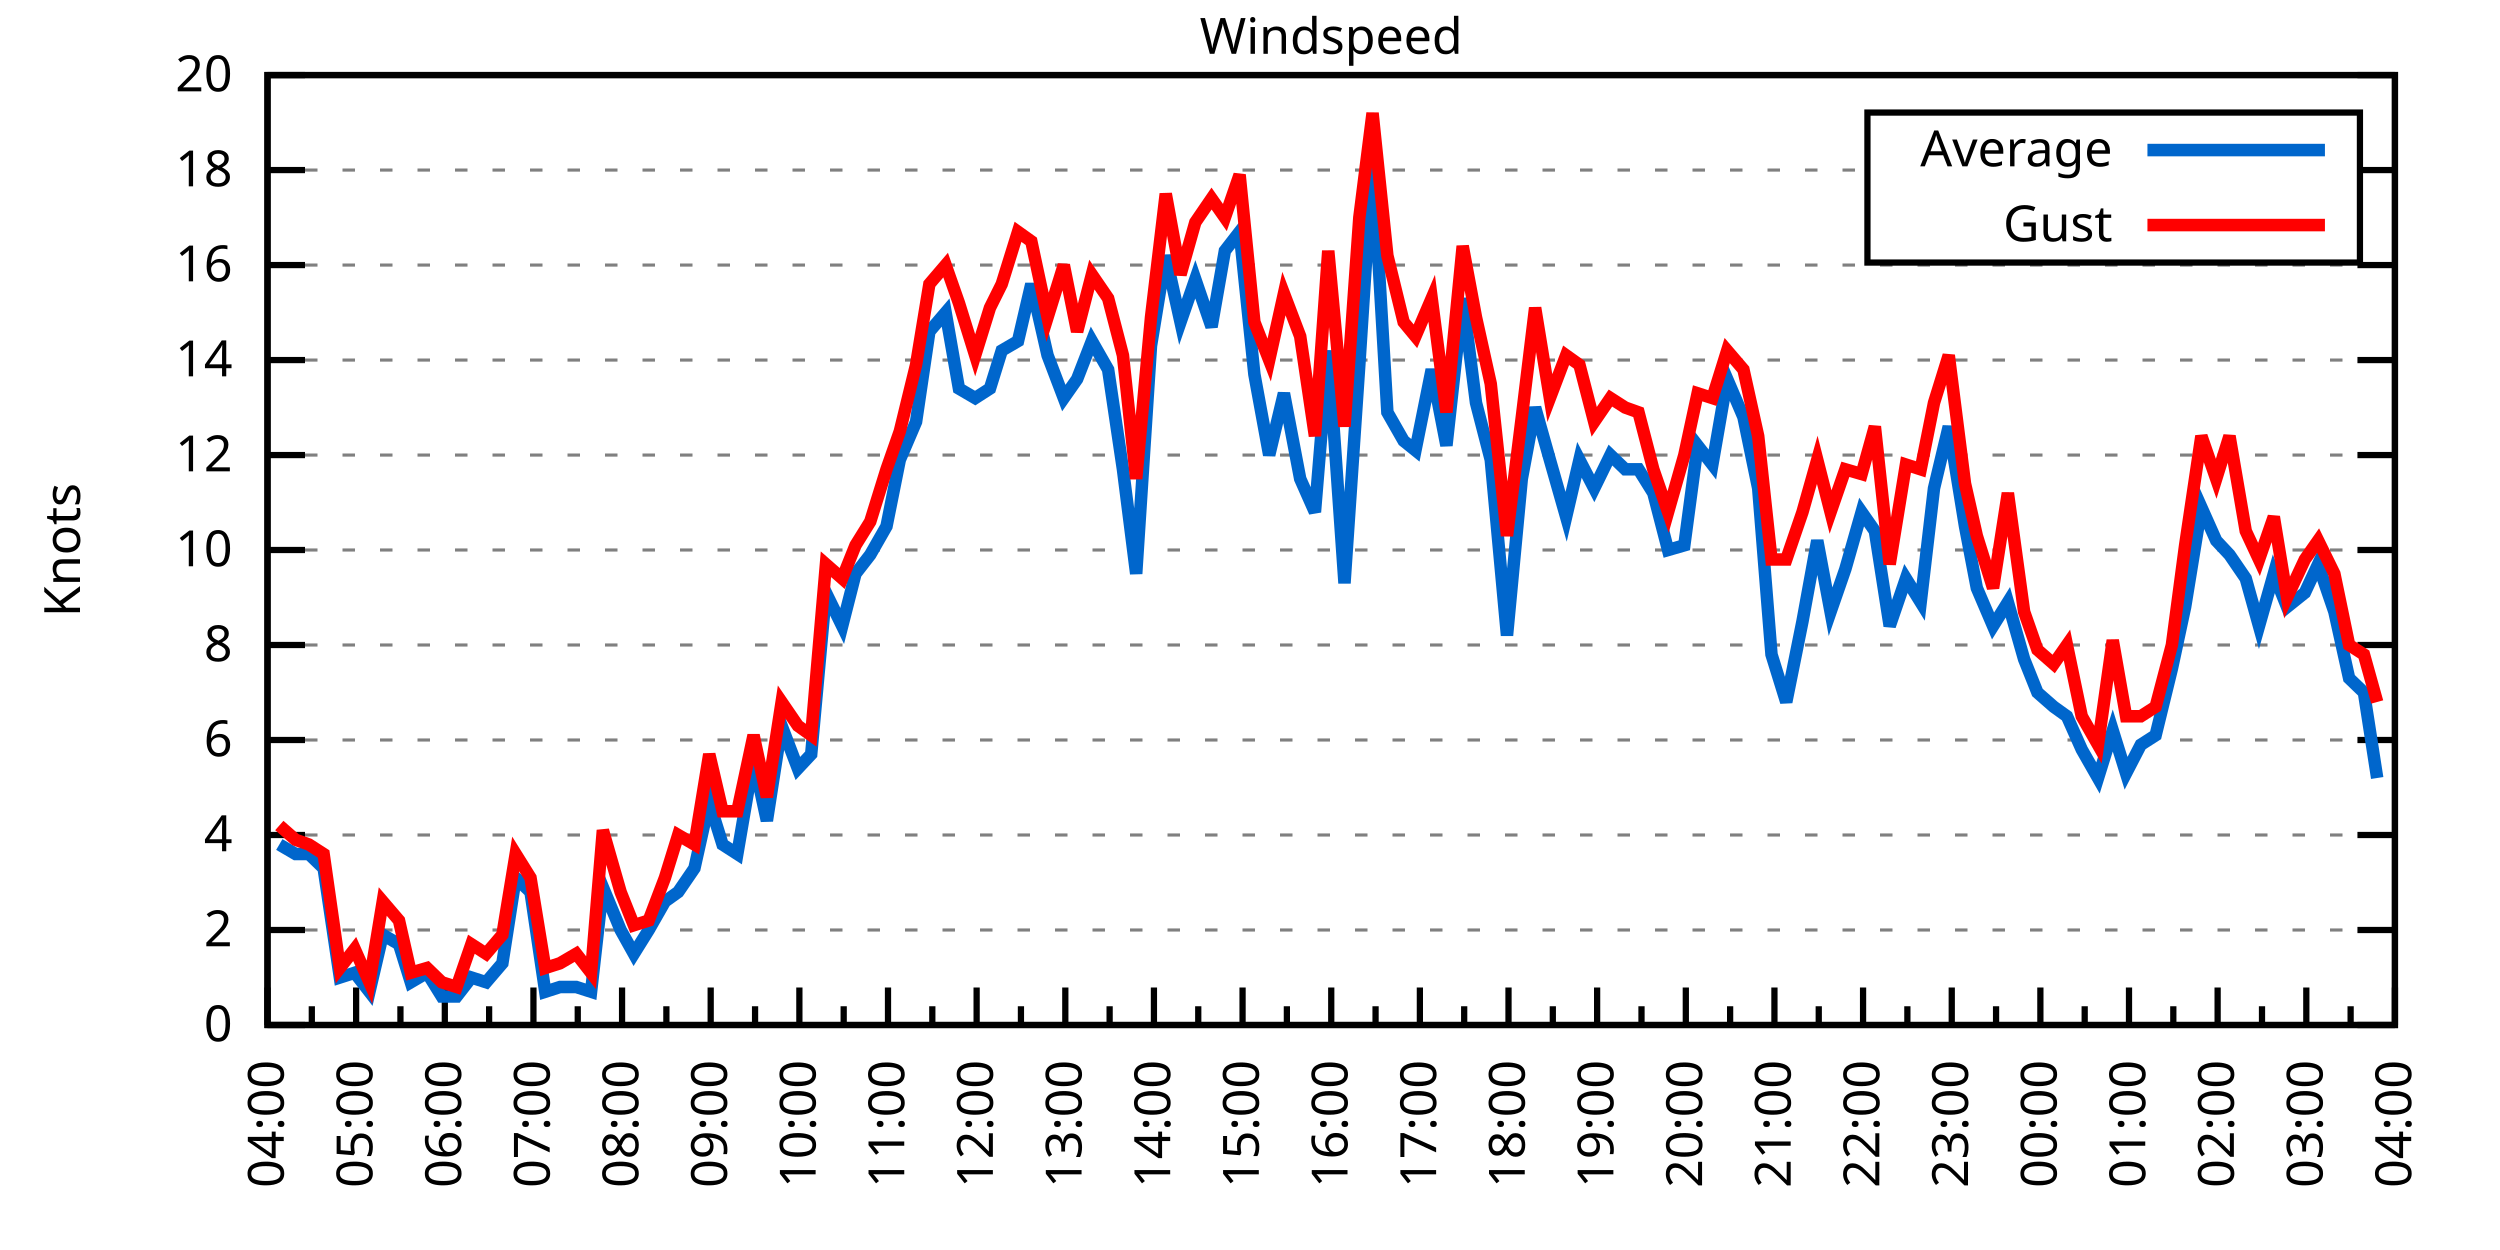
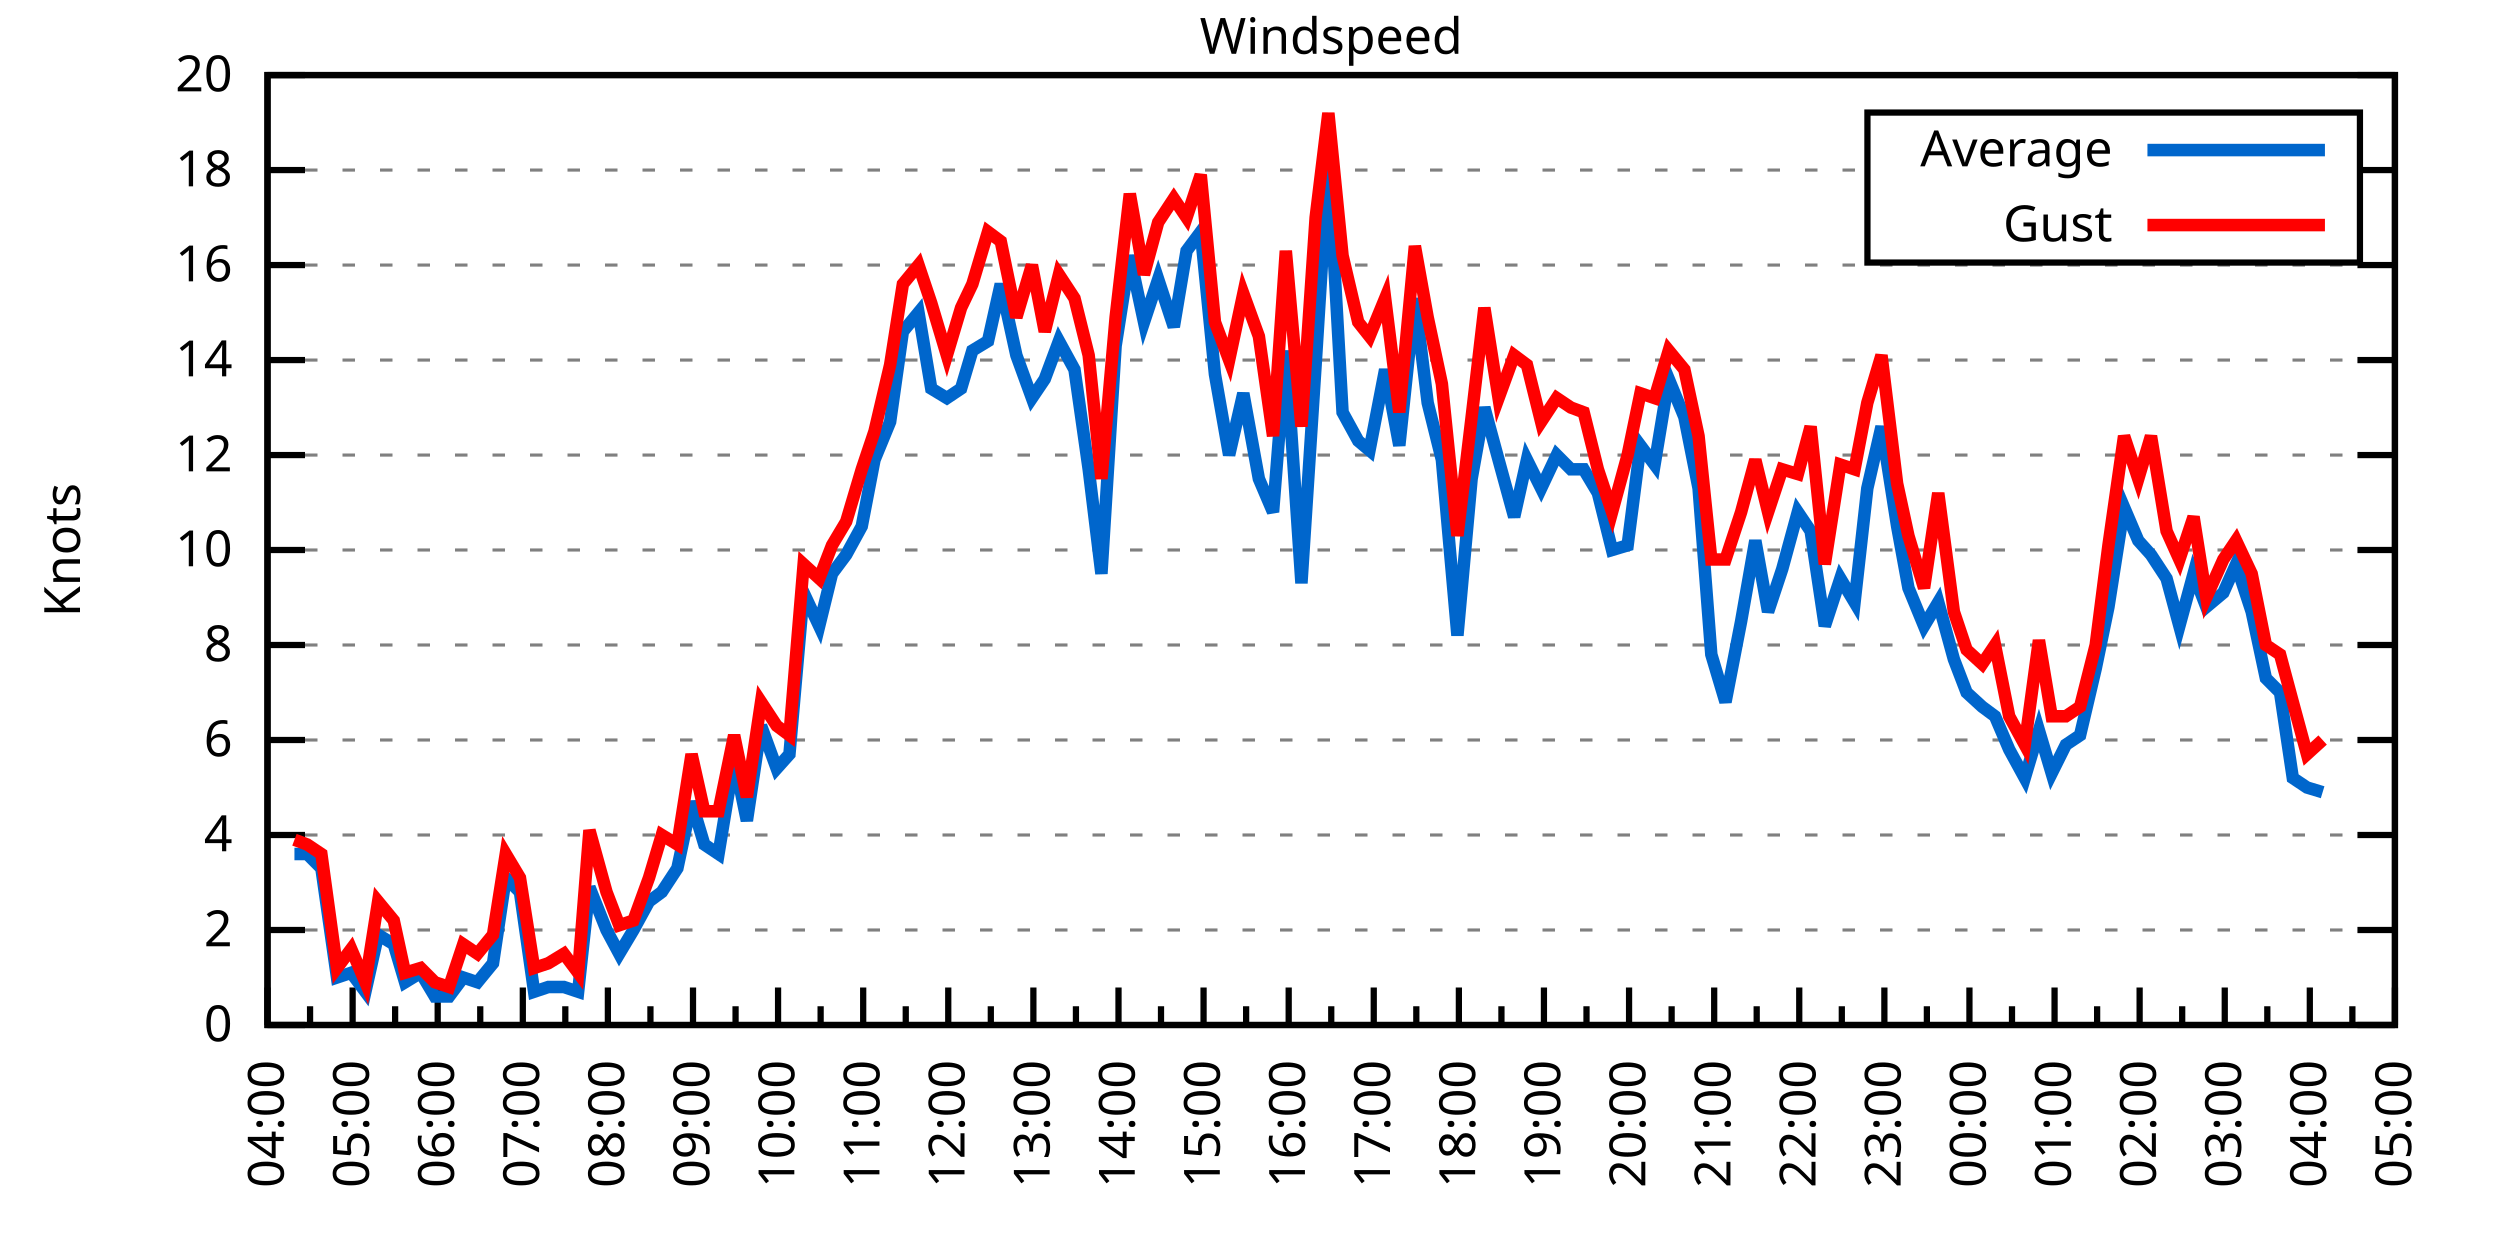
<svg xmlns="http://www.w3.org/2000/svg" xmlns:xlink="http://www.w3.org/1999/xlink" width="400" height="200" viewBox="0 0 400 200">
  <g id="gnuplot_canvas">
    <rect x="0" y="0" width="400" height="200" fill="none" />
    <defs>
      <circle id="gpDot" r="0.5" stroke-width="0.5" stroke="currentColor" />
      <path id="gpPt0" stroke-width="0.333" stroke="currentColor" d="M-1,0 h2 M0,-1 v2" />
      <path id="gpPt1" stroke-width="0.333" stroke="currentColor" d="M-1,-1 L1,1 M1,-1 L-1,1" />
      <path id="gpPt2" stroke-width="0.333" stroke="currentColor" d="M-1,0 L1,0 M0,-1 L0,1 M-1,-1 L1,1 M-1,1 L1,-1" />
      <rect id="gpPt3" stroke-width="0.333" stroke="currentColor" x="-1" y="-1" width="2" height="2" />
      <rect id="gpPt4" stroke-width="0.333" stroke="currentColor" fill="currentColor" x="-1" y="-1" width="2" height="2" />
      <circle id="gpPt5" stroke-width="0.333" stroke="currentColor" cx="0" cy="0" r="1" />
      <use xlink:href="#gpPt5" id="gpPt6" fill="currentColor" stroke="none" />
      <path id="gpPt7" stroke-width="0.333" stroke="currentColor" d="M0,-1.33 L-1.33,0.67 L1.33,0.67 z" />
      <use xlink:href="#gpPt7" id="gpPt8" fill="currentColor" stroke="none" />
      <use xlink:href="#gpPt7" id="gpPt9" stroke="currentColor" transform="rotate(180)" />
      <use xlink:href="#gpPt9" id="gpPt10" fill="currentColor" stroke="none" />
      <use xlink:href="#gpPt3" id="gpPt11" stroke="currentColor" transform="rotate(45)" />
      <use xlink:href="#gpPt11" id="gpPt12" fill="currentColor" stroke="none" />
      <path id="gpPt13" stroke-width="0.333" stroke="currentColor" d="M0,1.330 L1.265,0.411 L0.782,-1.067 L-0.782,-1.076 L-1.265,0.411 z" />
      <use xlink:href="#gpPt13" id="gpPt14" fill="currentColor" stroke="none" />
      <filter id="textbox" filterUnits="objectBoundingBox" x="0" y="0" height="1" width="1">
        <feFlood flood-color="white" flood-opacity="1" result="bgnd" />
        <feComposite in="SourceGraphic" in2="bgnd" operator="atop" />
      </filter>
      <filter id="greybox" filterUnits="objectBoundingBox" x="0" y="0" height="1" width="1">
        <feFlood flood-color="lightgrey" flood-opacity="1" result="grey" />
        <feComposite in="SourceGraphic" in2="grey" operator="atop" />
      </filter>
    </defs>
    <g fill="none" color="white" stroke="currentColor" stroke-width="1.00" stroke-linecap="butt" stroke-linejoin="miter">
</g>
    <g fill="none" color="black" stroke="currentColor" stroke-width="1.00" stroke-linecap="butt" stroke-linejoin="miter">
      <g stroke="none" shape-rendering="crispEdges">
        <polygon fill="rgb(255, 255, 255)" points="42.80,164.00 383.18,164.00 383.18,12.02 42.80,12.02 " />
      </g>
    </g>
    <g fill="none" color="black" stroke="currentColor" stroke-width="1.00" stroke-linecap="butt" stroke-linejoin="miter">
</g>
    <g fill="none" color="black" stroke="black" stroke-width="0.50" stroke-linecap="butt" stroke-linejoin="miter">
</g>
    <g fill="none" color="gray" stroke="currentColor" stroke-width="0.50" stroke-linecap="butt" stroke-linejoin="miter">
      <path stroke="gray" stroke-dasharray="2,4" class="gridline" d="M42.80,164.00 L383.19,164.00  " />
    </g>
    <g fill="none" color="gray" stroke="gray" stroke-width="1.00" stroke-linecap="butt" stroke-linejoin="miter">
</g>
    <g fill="none" color="black" stroke="currentColor" stroke-width="1.00" stroke-linecap="butt" stroke-linejoin="miter">
      <path stroke="black" d="M42.80,164.00 L48.80,164.00 M383.19,164.00 L377.19,164.00  " />
      <g transform="translate(37.20,166.60)" stroke="none" fill="black" font-family="Sans" font-size="8.00" text-anchor="end">
        <text>
          <tspan font-family="Sans"> 0</tspan>
        </text>
      </g>
    </g>
    <g fill="none" color="black" stroke="currentColor" stroke-width="1.00" stroke-linecap="butt" stroke-linejoin="miter">
</g>
    <g fill="none" color="black" stroke="black" stroke-width="0.50" stroke-linecap="butt" stroke-linejoin="miter">
</g>
    <g fill="none" color="gray" stroke="currentColor" stroke-width="0.50" stroke-linecap="butt" stroke-linejoin="miter">
      <path stroke="gray" stroke-dasharray="2,4" class="gridline" d="M42.80,148.80 L383.19,148.80  " />
    </g>
    <g fill="none" color="gray" stroke="gray" stroke-width="1.00" stroke-linecap="butt" stroke-linejoin="miter">
</g>
    <g fill="none" color="black" stroke="currentColor" stroke-width="1.00" stroke-linecap="butt" stroke-linejoin="miter">
      <path stroke="black" d="M42.80,148.80 L48.80,148.80 M383.19,148.80 L377.19,148.80  " />
      <g transform="translate(37.20,151.40)" stroke="none" fill="black" font-family="Sans" font-size="8.00" text-anchor="end">
        <text>
          <tspan font-family="Sans"> 2</tspan>
        </text>
      </g>
    </g>
    <g fill="none" color="black" stroke="currentColor" stroke-width="1.00" stroke-linecap="butt" stroke-linejoin="miter">
</g>
    <g fill="none" color="black" stroke="black" stroke-width="0.50" stroke-linecap="butt" stroke-linejoin="miter">
</g>
    <g fill="none" color="gray" stroke="currentColor" stroke-width="0.50" stroke-linecap="butt" stroke-linejoin="miter">
      <path stroke="gray" stroke-dasharray="2,4" class="gridline" d="M42.80,133.60 L383.19,133.60  " />
    </g>
    <g fill="none" color="gray" stroke="gray" stroke-width="1.00" stroke-linecap="butt" stroke-linejoin="miter">
</g>
    <g fill="none" color="black" stroke="currentColor" stroke-width="1.00" stroke-linecap="butt" stroke-linejoin="miter">
      <path stroke="black" d="M42.80,133.60 L48.80,133.60 M383.19,133.60 L377.19,133.60  " />
      <g transform="translate(37.20,136.20)" stroke="none" fill="black" font-family="Sans" font-size="8.00" text-anchor="end">
        <text>
          <tspan font-family="Sans"> 4</tspan>
        </text>
      </g>
    </g>
    <g fill="none" color="black" stroke="currentColor" stroke-width="1.00" stroke-linecap="butt" stroke-linejoin="miter">
</g>
    <g fill="none" color="black" stroke="black" stroke-width="0.50" stroke-linecap="butt" stroke-linejoin="miter">
</g>
    <g fill="none" color="gray" stroke="currentColor" stroke-width="0.50" stroke-linecap="butt" stroke-linejoin="miter">
      <path stroke="gray" stroke-dasharray="2,4" class="gridline" d="M42.80,118.40 L383.19,118.40  " />
    </g>
    <g fill="none" color="gray" stroke="gray" stroke-width="1.00" stroke-linecap="butt" stroke-linejoin="miter">
</g>
    <g fill="none" color="black" stroke="currentColor" stroke-width="1.00" stroke-linecap="butt" stroke-linejoin="miter">
      <path stroke="black" d="M42.80,118.40 L48.80,118.40 M383.19,118.40 L377.19,118.40  " />
      <g transform="translate(37.20,121.00)" stroke="none" fill="black" font-family="Sans" font-size="8.00" text-anchor="end">
        <text>
          <tspan font-family="Sans"> 6</tspan>
        </text>
      </g>
    </g>
    <g fill="none" color="black" stroke="currentColor" stroke-width="1.00" stroke-linecap="butt" stroke-linejoin="miter">
</g>
    <g fill="none" color="black" stroke="black" stroke-width="0.50" stroke-linecap="butt" stroke-linejoin="miter">
</g>
    <g fill="none" color="gray" stroke="currentColor" stroke-width="0.50" stroke-linecap="butt" stroke-linejoin="miter">
      <path stroke="gray" stroke-dasharray="2,4" class="gridline" d="M42.80,103.20 L383.19,103.20  " />
    </g>
    <g fill="none" color="gray" stroke="gray" stroke-width="1.00" stroke-linecap="butt" stroke-linejoin="miter">
</g>
    <g fill="none" color="black" stroke="currentColor" stroke-width="1.00" stroke-linecap="butt" stroke-linejoin="miter">
      <path stroke="black" d="M42.80,103.20 L48.80,103.20 M383.19,103.20 L377.19,103.20  " />
      <g transform="translate(37.20,105.80)" stroke="none" fill="black" font-family="Sans" font-size="8.00" text-anchor="end">
        <text>
          <tspan font-family="Sans"> 8</tspan>
        </text>
      </g>
    </g>
    <g fill="none" color="black" stroke="currentColor" stroke-width="1.00" stroke-linecap="butt" stroke-linejoin="miter">
</g>
    <g fill="none" color="black" stroke="black" stroke-width="0.50" stroke-linecap="butt" stroke-linejoin="miter">
</g>
    <g fill="none" color="gray" stroke="currentColor" stroke-width="0.50" stroke-linecap="butt" stroke-linejoin="miter">
      <path stroke="gray" stroke-dasharray="2,4" class="gridline" d="M42.80,88.00 L383.19,88.00  " />
    </g>
    <g fill="none" color="gray" stroke="gray" stroke-width="1.00" stroke-linecap="butt" stroke-linejoin="miter">
</g>
    <g fill="none" color="black" stroke="currentColor" stroke-width="1.00" stroke-linecap="butt" stroke-linejoin="miter">
      <path stroke="black" d="M42.80,88.00 L48.80,88.00 M383.19,88.00 L377.19,88.00  " />
      <g transform="translate(37.20,90.60)" stroke="none" fill="black" font-family="Sans" font-size="8.00" text-anchor="end">
        <text>
          <tspan font-family="Sans"> 10</tspan>
        </text>
      </g>
    </g>
    <g fill="none" color="black" stroke="currentColor" stroke-width="1.00" stroke-linecap="butt" stroke-linejoin="miter">
</g>
    <g fill="none" color="black" stroke="black" stroke-width="0.50" stroke-linecap="butt" stroke-linejoin="miter">
</g>
    <g fill="none" color="gray" stroke="currentColor" stroke-width="0.50" stroke-linecap="butt" stroke-linejoin="miter">
      <path stroke="gray" stroke-dasharray="2,4" class="gridline" d="M42.80,72.81 L383.19,72.81  " />
    </g>
    <g fill="none" color="gray" stroke="gray" stroke-width="1.00" stroke-linecap="butt" stroke-linejoin="miter">
</g>
    <g fill="none" color="black" stroke="currentColor" stroke-width="1.00" stroke-linecap="butt" stroke-linejoin="miter">
      <path stroke="black" d="M42.80,72.81 L48.80,72.81 M383.19,72.81 L377.19,72.81  " />
      <g transform="translate(37.20,75.41)" stroke="none" fill="black" font-family="Sans" font-size="8.00" text-anchor="end">
        <text>
          <tspan font-family="Sans"> 12</tspan>
        </text>
      </g>
    </g>
    <g fill="none" color="black" stroke="currentColor" stroke-width="1.00" stroke-linecap="butt" stroke-linejoin="miter">
</g>
    <g fill="none" color="black" stroke="black" stroke-width="0.50" stroke-linecap="butt" stroke-linejoin="miter">
</g>
    <g fill="none" color="gray" stroke="currentColor" stroke-width="0.50" stroke-linecap="butt" stroke-linejoin="miter">
      <path stroke="gray" stroke-dasharray="2,4" class="gridline" d="M42.80,57.61 L383.19,57.61  " />
    </g>
    <g fill="none" color="gray" stroke="gray" stroke-width="1.00" stroke-linecap="butt" stroke-linejoin="miter">
</g>
    <g fill="none" color="black" stroke="currentColor" stroke-width="1.00" stroke-linecap="butt" stroke-linejoin="miter">
      <path stroke="black" d="M42.80,57.61 L48.80,57.61 M383.19,57.61 L377.19,57.61  " />
      <g transform="translate(37.20,60.21)" stroke="none" fill="black" font-family="Sans" font-size="8.00" text-anchor="end">
        <text>
          <tspan font-family="Sans"> 14</tspan>
        </text>
      </g>
    </g>
    <g fill="none" color="black" stroke="currentColor" stroke-width="1.00" stroke-linecap="butt" stroke-linejoin="miter">
</g>
    <g fill="none" color="black" stroke="black" stroke-width="0.50" stroke-linecap="butt" stroke-linejoin="miter">
</g>
    <g fill="none" color="gray" stroke="currentColor" stroke-width="0.50" stroke-linecap="butt" stroke-linejoin="miter">
      <path stroke="gray" stroke-dasharray="2,4" class="gridline" d="M42.80,42.41 L383.19,42.41  " />
    </g>
    <g fill="none" color="gray" stroke="gray" stroke-width="1.00" stroke-linecap="butt" stroke-linejoin="miter">
</g>
    <g fill="none" color="black" stroke="currentColor" stroke-width="1.00" stroke-linecap="butt" stroke-linejoin="miter">
      <path stroke="black" d="M42.80,42.41 L48.80,42.41 M383.19,42.41 L377.19,42.41  " />
      <g transform="translate(37.20,45.01)" stroke="none" fill="black" font-family="Sans" font-size="8.00" text-anchor="end">
        <text>
          <tspan font-family="Sans"> 16</tspan>
        </text>
      </g>
    </g>
    <g fill="none" color="black" stroke="currentColor" stroke-width="1.00" stroke-linecap="butt" stroke-linejoin="miter">
</g>
    <g fill="none" color="black" stroke="black" stroke-width="0.50" stroke-linecap="butt" stroke-linejoin="miter">
</g>
    <g fill="none" color="gray" stroke="currentColor" stroke-width="0.50" stroke-linecap="butt" stroke-linejoin="miter">
      <path stroke="gray" stroke-dasharray="2,4" class="gridline" d="M42.80,27.21 L298.79,27.21 M377.59,27.21 L383.19,27.21  " />
    </g>
    <g fill="none" color="gray" stroke="gray" stroke-width="1.00" stroke-linecap="butt" stroke-linejoin="miter">
</g>
    <g fill="none" color="black" stroke="currentColor" stroke-width="1.00" stroke-linecap="butt" stroke-linejoin="miter">
      <path stroke="black" d="M42.80,27.21 L48.80,27.21 M383.19,27.21 L377.19,27.21  " />
      <g transform="translate(37.20,29.81)" stroke="none" fill="black" font-family="Sans" font-size="8.00" text-anchor="end">
        <text>
          <tspan font-family="Sans"> 18</tspan>
        </text>
      </g>
    </g>
    <g fill="none" color="black" stroke="currentColor" stroke-width="1.00" stroke-linecap="butt" stroke-linejoin="miter">
</g>
    <g fill="none" color="black" stroke="black" stroke-width="0.50" stroke-linecap="butt" stroke-linejoin="miter">
</g>
    <g fill="none" color="gray" stroke="currentColor" stroke-width="0.50" stroke-linecap="butt" stroke-linejoin="miter">
      <path stroke="gray" stroke-dasharray="2,4" class="gridline" d="M42.80,12.01 L383.19,12.01  " />
    </g>
    <g fill="none" color="gray" stroke="gray" stroke-width="1.00" stroke-linecap="butt" stroke-linejoin="miter">
</g>
    <g fill="none" color="black" stroke="currentColor" stroke-width="1.00" stroke-linecap="butt" stroke-linejoin="miter">
      <path stroke="black" d="M42.80,12.01 L48.80,12.01 M383.19,12.01 L377.19,12.01  " />
      <g transform="translate(37.20,14.61)" stroke="none" fill="black" font-family="Sans" font-size="8.00" text-anchor="end">
        <text>
          <tspan font-family="Sans"> 20</tspan>
        </text>
      </g>
    </g>
    <g fill="none" color="black" stroke="currentColor" stroke-width="1.00" stroke-linecap="butt" stroke-linejoin="miter">
      <path stroke="black" d="M42.80,164.00 L42.80,158.00  " />
      <g transform="translate(45.40,169.60) rotate(270)" stroke="none" fill="black" font-family="Sans" font-size="8.00" text-anchor="end">
        <text>
          <tspan font-family="Sans">04:00</tspan>
        </text>
      </g>
    </g>
    <g fill="none" color="black" stroke="currentColor" stroke-width="1.00" stroke-linecap="butt" stroke-linejoin="miter">
-       <path stroke="black" d="M49.89,164.00 L49.89,161.00 M56.98,164.00 L56.98,158.00  " />
-       <g transform="translate(59.58,169.60) rotate(270)" stroke="none" fill="black" font-family="Sans" font-size="8.00" text-anchor="end">
+       <path stroke="black" d="M49.61,164.00 L49.61,161.00 M56.42,164.00 L56.42,158.00  " />
+       <g transform="translate(59.02,169.60) rotate(270)" stroke="none" fill="black" font-family="Sans" font-size="8.00" text-anchor="end">
        <text>
          <tspan font-family="Sans">05:00</tspan>
        </text>
      </g>
    </g>
    <g fill="none" color="black" stroke="currentColor" stroke-width="1.00" stroke-linecap="butt" stroke-linejoin="miter">
-       <path stroke="black" d="M64.07,164.00 L64.07,161.00 M71.17,164.00 L71.17,158.00  " />
-       <g transform="translate(73.77,169.60) rotate(270)" stroke="none" fill="black" font-family="Sans" font-size="8.00" text-anchor="end">
+       <path stroke="black" d="M63.22,164.00 L63.22,161.00 M70.03,164.00 L70.03,158.00  " />
+       <g transform="translate(72.63,169.60) rotate(270)" stroke="none" fill="black" font-family="Sans" font-size="8.00" text-anchor="end">
        <text>
          <tspan font-family="Sans">06:00</tspan>
        </text>
      </g>
    </g>
    <g fill="none" color="black" stroke="currentColor" stroke-width="1.00" stroke-linecap="butt" stroke-linejoin="miter">
-       <path stroke="black" d="M78.26,164.00 L78.26,161.00 M85.35,164.00 L85.35,158.00  " />
-       <g transform="translate(87.95,169.60) rotate(270)" stroke="none" fill="black" font-family="Sans" font-size="8.00" text-anchor="end">
+       <path stroke="black" d="M76.84,164.00 L76.84,161.00 M83.65,164.00 L83.65,158.00  " />
+       <g transform="translate(86.25,169.60) rotate(270)" stroke="none" fill="black" font-family="Sans" font-size="8.00" text-anchor="end">
        <text>
          <tspan font-family="Sans">07:00</tspan>
        </text>
      </g>
    </g>
    <g fill="none" color="black" stroke="currentColor" stroke-width="1.00" stroke-linecap="butt" stroke-linejoin="miter">
-       <path stroke="black" d="M92.44,164.00 L92.44,161.00 M99.53,164.00 L99.53,158.00  " />
-       <g transform="translate(102.13,169.60) rotate(270)" stroke="none" fill="black" font-family="Sans" font-size="8.00" text-anchor="end">
+       <path stroke="black" d="M90.45,164.00 L90.45,161.00 M97.26,164.00 L97.26,158.00  " />
+       <g transform="translate(99.86,169.60) rotate(270)" stroke="none" fill="black" font-family="Sans" font-size="8.00" text-anchor="end">
        <text>
          <tspan font-family="Sans">08:00</tspan>
        </text>
      </g>
    </g>
    <g fill="none" color="black" stroke="currentColor" stroke-width="1.00" stroke-linecap="butt" stroke-linejoin="miter">
-       <path stroke="black" d="M106.62,164.00 L106.62,161.00 M113.71,164.00 L113.71,158.00  " />
-       <g transform="translate(116.31,169.60) rotate(270)" stroke="none" fill="black" font-family="Sans" font-size="8.00" text-anchor="end">
+       <path stroke="black" d="M104.07,164.00 L104.07,161.00 M110.88,164.00 L110.88,158.00  " />
+       <g transform="translate(113.48,169.60) rotate(270)" stroke="none" fill="black" font-family="Sans" font-size="8.00" text-anchor="end">
        <text>
          <tspan font-family="Sans">09:00</tspan>
        </text>
      </g>
    </g>
    <g fill="none" color="black" stroke="currentColor" stroke-width="1.00" stroke-linecap="butt" stroke-linejoin="miter">
-       <path stroke="black" d="M120.81,164.00 L120.81,161.00 M127.90,164.00 L127.90,158.00  " />
-       <g transform="translate(130.50,169.60) rotate(270)" stroke="none" fill="black" font-family="Sans" font-size="8.00" text-anchor="end">
+       <path stroke="black" d="M117.69,164.00 L117.69,161.00 M124.49,164.00 L124.49,158.00  " />
+       <g transform="translate(127.09,169.60) rotate(270)" stroke="none" fill="black" font-family="Sans" font-size="8.00" text-anchor="end">
        <text>
          <tspan font-family="Sans">10:00</tspan>
        </text>
      </g>
    </g>
    <g fill="none" color="black" stroke="currentColor" stroke-width="1.00" stroke-linecap="butt" stroke-linejoin="miter">
-       <path stroke="black" d="M134.99,164.00 L134.99,161.00 M142.08,164.00 L142.08,158.00  " />
-       <g transform="translate(144.68,169.60) rotate(270)" stroke="none" fill="black" font-family="Sans" font-size="8.00" text-anchor="end">
+       <path stroke="black" d="M131.30,164.00 L131.30,161.00 M138.11,164.00 L138.11,158.00  " />
+       <g transform="translate(140.71,169.60) rotate(270)" stroke="none" fill="black" font-family="Sans" font-size="8.00" text-anchor="end">
        <text>
          <tspan font-family="Sans">11:00</tspan>
        </text>
      </g>
    </g>
    <g fill="none" color="black" stroke="currentColor" stroke-width="1.00" stroke-linecap="butt" stroke-linejoin="miter">
-       <path stroke="black" d="M149.17,164.00 L149.17,161.00 M156.26,164.00 L156.26,158.00  " />
-       <g transform="translate(158.86,169.60) rotate(270)" stroke="none" fill="black" font-family="Sans" font-size="8.00" text-anchor="end">
+       <path stroke="black" d="M144.92,164.00 L144.92,161.00 M151.72,164.00 L151.72,158.00  " />
+       <g transform="translate(154.32,169.60) rotate(270)" stroke="none" fill="black" font-family="Sans" font-size="8.00" text-anchor="end">
        <text>
          <tspan font-family="Sans">12:00</tspan>
        </text>
      </g>
    </g>
    <g fill="none" color="black" stroke="currentColor" stroke-width="1.00" stroke-linecap="butt" stroke-linejoin="miter">
-       <path stroke="black" d="M163.35,164.00 L163.35,161.00 M170.45,164.00 L170.45,158.00  " />
-       <g transform="translate(173.05,169.60) rotate(270)" stroke="none" fill="black" font-family="Sans" font-size="8.00" text-anchor="end">
+       <path stroke="black" d="M158.53,164.00 L158.53,161.00 M165.34,164.00 L165.34,158.00  " />
+       <g transform="translate(167.94,169.60) rotate(270)" stroke="none" fill="black" font-family="Sans" font-size="8.00" text-anchor="end">
        <text>
          <tspan font-family="Sans">13:00</tspan>
        </text>
      </g>
    </g>
    <g fill="none" color="black" stroke="currentColor" stroke-width="1.00" stroke-linecap="butt" stroke-linejoin="miter">
-       <path stroke="black" d="M177.54,164.00 L177.54,161.00 M184.63,164.00 L184.63,158.00  " />
-       <g transform="translate(187.23,169.60) rotate(270)" stroke="none" fill="black" font-family="Sans" font-size="8.00" text-anchor="end">
+       <path stroke="black" d="M172.15,164.00 L172.15,161.00 M178.96,164.00 L178.96,158.00  " />
+       <g transform="translate(181.56,169.60) rotate(270)" stroke="none" fill="black" font-family="Sans" font-size="8.00" text-anchor="end">
        <text>
          <tspan font-family="Sans">14:00</tspan>
        </text>
      </g>
    </g>
    <g fill="none" color="black" stroke="currentColor" stroke-width="1.00" stroke-linecap="butt" stroke-linejoin="miter">
-       <path stroke="black" d="M191.72,164.00 L191.72,161.00 M198.81,164.00 L198.81,158.00  " />
-       <g transform="translate(201.41,169.60) rotate(270)" stroke="none" fill="black" font-family="Sans" font-size="8.00" text-anchor="end">
+       <path stroke="black" d="M185.76,164.00 L185.76,161.00 M192.57,164.00 L192.57,158.00  " />
+       <g transform="translate(195.17,169.60) rotate(270)" stroke="none" fill="black" font-family="Sans" font-size="8.00" text-anchor="end">
        <text>
          <tspan font-family="Sans">15:00</tspan>
        </text>
      </g>
    </g>
    <g fill="none" color="black" stroke="currentColor" stroke-width="1.00" stroke-linecap="butt" stroke-linejoin="miter">
-       <path stroke="black" d="M205.90,164.00 L205.90,161.00 M213.00,164.00 L213.00,158.00  " />
-       <g transform="translate(215.60,169.60) rotate(270)" stroke="none" fill="black" font-family="Sans" font-size="8.00" text-anchor="end">
+       <path stroke="black" d="M199.38,164.00 L199.38,161.00 M206.19,164.00 L206.19,158.00  " />
+       <g transform="translate(208.79,169.60) rotate(270)" stroke="none" fill="black" font-family="Sans" font-size="8.00" text-anchor="end">
        <text>
          <tspan font-family="Sans">16:00</tspan>
        </text>
      </g>
    </g>
    <g fill="none" color="black" stroke="currentColor" stroke-width="1.00" stroke-linecap="butt" stroke-linejoin="miter">
-       <path stroke="black" d="M220.09,164.00 L220.09,161.00 M227.18,164.00 L227.18,158.00  " />
-       <g transform="translate(229.78,169.60) rotate(270)" stroke="none" fill="black" font-family="Sans" font-size="8.00" text-anchor="end">
+       <path stroke="black" d="M213.00,164.00 L213.00,161.00 M219.80,164.00 L219.80,158.00  " />
+       <g transform="translate(222.40,169.60) rotate(270)" stroke="none" fill="black" font-family="Sans" font-size="8.00" text-anchor="end">
        <text>
          <tspan font-family="Sans">17:00</tspan>
        </text>
      </g>
    </g>
    <g fill="none" color="black" stroke="currentColor" stroke-width="1.00" stroke-linecap="butt" stroke-linejoin="miter">
-       <path stroke="black" d="M234.27,164.00 L234.27,161.00 M241.36,164.00 L241.36,158.00  " />
-       <g transform="translate(243.96,169.60) rotate(270)" stroke="none" fill="black" font-family="Sans" font-size="8.00" text-anchor="end">
+       <path stroke="black" d="M226.61,164.00 L226.61,161.00 M233.42,164.00 L233.42,158.00  " />
+       <g transform="translate(236.02,169.60) rotate(270)" stroke="none" fill="black" font-family="Sans" font-size="8.00" text-anchor="end">
        <text>
          <tspan font-family="Sans">18:00</tspan>
        </text>
      </g>
    </g>
    <g fill="none" color="black" stroke="currentColor" stroke-width="1.00" stroke-linecap="butt" stroke-linejoin="miter">
-       <path stroke="black" d="M248.45,164.00 L248.45,161.00 M255.54,164.00 L255.54,158.00  " />
-       <g transform="translate(258.14,169.60) rotate(270)" stroke="none" fill="black" font-family="Sans" font-size="8.00" text-anchor="end">
+       <path stroke="black" d="M240.23,164.00 L240.23,161.00 M247.03,164.00 L247.03,158.00  " />
+       <g transform="translate(249.63,169.60) rotate(270)" stroke="none" fill="black" font-family="Sans" font-size="8.00" text-anchor="end">
        <text>
          <tspan font-family="Sans">19:00</tspan>
        </text>
      </g>
    </g>
    <g fill="none" color="black" stroke="currentColor" stroke-width="1.00" stroke-linecap="butt" stroke-linejoin="miter">
-       <path stroke="black" d="M262.64,164.00 L262.64,161.00 M269.73,164.00 L269.73,158.00  " />
-       <g transform="translate(272.33,169.60) rotate(270)" stroke="none" fill="black" font-family="Sans" font-size="8.00" text-anchor="end">
+       <path stroke="black" d="M253.84,164.00 L253.84,161.00 M260.65,164.00 L260.65,158.00  " />
+       <g transform="translate(263.25,169.60) rotate(270)" stroke="none" fill="black" font-family="Sans" font-size="8.00" text-anchor="end">
        <text>
          <tspan font-family="Sans">20:00</tspan>
        </text>
      </g>
    </g>
    <g fill="none" color="black" stroke="currentColor" stroke-width="1.00" stroke-linecap="butt" stroke-linejoin="miter">
-       <path stroke="black" d="M276.82,164.00 L276.82,161.00 M283.91,164.00 L283.91,158.00  " />
-       <g transform="translate(286.51,169.60) rotate(270)" stroke="none" fill="black" font-family="Sans" font-size="8.00" text-anchor="end">
+       <path stroke="black" d="M267.46,164.00 L267.46,161.00 M274.27,164.00 L274.27,158.00  " />
+       <g transform="translate(276.87,169.60) rotate(270)" stroke="none" fill="black" font-family="Sans" font-size="8.00" text-anchor="end">
        <text>
          <tspan font-family="Sans">21:00</tspan>
        </text>
      </g>
    </g>
    <g fill="none" color="black" stroke="currentColor" stroke-width="1.00" stroke-linecap="butt" stroke-linejoin="miter">
-       <path stroke="black" d="M291.00,164.00 L291.00,161.00 M298.09,164.00 L298.09,158.00  " />
-       <g transform="translate(300.69,169.60) rotate(270)" stroke="none" fill="black" font-family="Sans" font-size="8.00" text-anchor="end">
+       <path stroke="black" d="M281.07,164.00 L281.07,161.00 M287.88,164.00 L287.88,158.00  " />
+       <g transform="translate(290.48,169.60) rotate(270)" stroke="none" fill="black" font-family="Sans" font-size="8.00" text-anchor="end">
        <text>
          <tspan font-family="Sans">22:00</tspan>
        </text>
      </g>
    </g>
    <g fill="none" color="black" stroke="currentColor" stroke-width="1.00" stroke-linecap="butt" stroke-linejoin="miter">
-       <path stroke="black" d="M305.18,164.00 L305.18,161.00 M312.28,164.00 L312.28,158.00  " />
-       <g transform="translate(314.88,169.60) rotate(270)" stroke="none" fill="black" font-family="Sans" font-size="8.00" text-anchor="end">
+       <path stroke="black" d="M294.69,164.00 L294.69,161.00 M301.50,164.00 L301.50,158.00  " />
+       <g transform="translate(304.10,169.60) rotate(270)" stroke="none" fill="black" font-family="Sans" font-size="8.00" text-anchor="end">
        <text>
          <tspan font-family="Sans">23:00</tspan>
        </text>
      </g>
    </g>
    <g fill="none" color="black" stroke="currentColor" stroke-width="1.00" stroke-linecap="butt" stroke-linejoin="miter">
-       <path stroke="black" d="M319.37,164.00 L319.37,161.00 M326.46,164.00 L326.46,158.00  " />
-       <g transform="translate(329.06,169.60) rotate(270)" stroke="none" fill="black" font-family="Sans" font-size="8.00" text-anchor="end">
+       <path stroke="black" d="M308.30,164.00 L308.30,161.00 M315.11,164.00 L315.11,158.00  " />
+       <g transform="translate(317.71,169.60) rotate(270)" stroke="none" fill="black" font-family="Sans" font-size="8.00" text-anchor="end">
        <text>
          <tspan font-family="Sans">00:00</tspan>
        </text>
      </g>
    </g>
    <g fill="none" color="black" stroke="currentColor" stroke-width="1.00" stroke-linecap="butt" stroke-linejoin="miter">
-       <path stroke="black" d="M333.55,164.00 L333.55,161.00 M340.64,164.00 L340.64,158.00  " />
-       <g transform="translate(343.24,169.60) rotate(270)" stroke="none" fill="black" font-family="Sans" font-size="8.00" text-anchor="end">
+       <path stroke="black" d="M321.92,164.00 L321.92,161.00 M328.73,164.00 L328.73,158.00  " />
+       <g transform="translate(331.33,169.60) rotate(270)" stroke="none" fill="black" font-family="Sans" font-size="8.00" text-anchor="end">
        <text>
          <tspan font-family="Sans">01:00</tspan>
        </text>
      </g>
    </g>
    <g fill="none" color="black" stroke="currentColor" stroke-width="1.00" stroke-linecap="butt" stroke-linejoin="miter">
-       <path stroke="black" d="M347.73,164.00 L347.73,161.00 M354.82,164.00 L354.82,158.00  " />
-       <g transform="translate(357.42,169.60) rotate(270)" stroke="none" fill="black" font-family="Sans" font-size="8.00" text-anchor="end">
+       <path stroke="black" d="M335.54,164.00 L335.54,161.00 M342.34,164.00 L342.34,158.00  " />
+       <g transform="translate(344.94,169.60) rotate(270)" stroke="none" fill="black" font-family="Sans" font-size="8.00" text-anchor="end">
        <text>
          <tspan font-family="Sans">02:00</tspan>
        </text>
      </g>
    </g>
    <g fill="none" color="black" stroke="currentColor" stroke-width="1.00" stroke-linecap="butt" stroke-linejoin="miter">
-       <path stroke="black" d="M361.92,164.00 L361.92,161.00 M369.01,164.00 L369.01,158.00  " />
-       <g transform="translate(371.61,169.60) rotate(270)" stroke="none" fill="black" font-family="Sans" font-size="8.00" text-anchor="end">
+       <path stroke="black" d="M349.15,164.00 L349.15,161.00 M355.96,164.00 L355.96,158.00  " />
+       <g transform="translate(358.56,169.60) rotate(270)" stroke="none" fill="black" font-family="Sans" font-size="8.00" text-anchor="end">
        <text>
          <tspan font-family="Sans">03:00</tspan>
        </text>
      </g>
    </g>
    <g fill="none" color="black" stroke="currentColor" stroke-width="1.00" stroke-linecap="butt" stroke-linejoin="miter">
-       <path stroke="black" d="M376.10,164.00 L376.10,161.00 M383.19,164.00 L383.19,158.00  " />
+       <path stroke="black" d="M362.77,164.00 L362.77,161.00 M369.57,164.00 L369.57,158.00  " />
+       <g transform="translate(372.17,169.60) rotate(270)" stroke="none" fill="black" font-family="Sans" font-size="8.00" text-anchor="end">
+         <text>
+           <tspan font-family="Sans">04:00</tspan>
+         </text>
+       </g>
+     </g>
+     <g fill="none" color="black" stroke="currentColor" stroke-width="1.00" stroke-linecap="butt" stroke-linejoin="miter">
+       <path stroke="black" d="M376.38,164.00 L376.38,161.00 M383.19,164.00 L383.19,158.00  " />
      <g transform="translate(385.79,169.60) rotate(270)" stroke="none" fill="black" font-family="Sans" font-size="8.00" text-anchor="end">
        <text>
-           <tspan font-family="Sans">04:00</tspan>
+           <tspan font-family="Sans">05:00</tspan>
        </text>
      </g>
    </g>
    <g fill="none" color="black" stroke="currentColor" stroke-width="1.00" stroke-linecap="butt" stroke-linejoin="miter">
</g>
    <g fill="none" color="black" stroke="currentColor" stroke-width="1.00" stroke-linecap="butt" stroke-linejoin="miter">
      <path stroke="black" d="M42.80,12.01 L42.80,164.00 L383.19,164.00 L383.19,12.01 L42.80,12.01 Z  " />
    </g>
    <g fill="none" color="black" stroke="currentColor" stroke-width="1.00" stroke-linecap="butt" stroke-linejoin="miter">
      <g transform="translate(12.80,88.01) rotate(270)" stroke="none" fill="black" font-family="Sans" font-size="8.00" text-anchor="middle">
        <text>
          <tspan font-family="Sans">Knots</tspan>
        </text>
      </g>
    </g>
    <g fill="none" color="black" stroke="currentColor" stroke-width="1.00" stroke-linecap="butt" stroke-linejoin="miter">
</g>
    <g fill="none" color="black" stroke="currentColor" stroke-width="1.00" stroke-linecap="butt" stroke-linejoin="miter">
      <path stroke="black" d="M298.79,42.01 L298.79,18.01 L377.59,18.01 L377.59,42.01 L298.79,42.01 Z  " />
    </g>
    <g id="Windspeed_plot_1">
      <g fill="none" color="white" stroke="black" stroke-width="2.00" stroke-linecap="butt" stroke-linejoin="miter">
</g>
      <g fill="none" color="black" stroke="currentColor" stroke-width="2.00" stroke-linecap="butt" stroke-linejoin="miter">
        <g transform="translate(337.99,26.61)" stroke="none" fill="black" font-family="Sans" font-size="8.00" text-anchor="end">
          <text>
            <tspan font-family="Sans">Average</tspan>
          </text>
        </g>
      </g>
      <g fill="none" color="black" stroke="currentColor" stroke-width="2.00" stroke-linecap="butt" stroke-linejoin="miter">
-         <path stroke="rgb(  0, 102, 204)" d="M343.59,24.01 L371.99,24.01 M44.69,135.12 L47.29,136.64 L49.42,136.64 L51.78,138.92 L54.38,156.40 L56.75,155.64   L59.11,158.68 L61.24,149.56 L63.84,151.08 L65.73,157.16 L68.33,155.64 L70.69,159.44 L73.06,159.44 L75.42,156.40   L77.78,157.16 L80.38,154.12 L82.51,140.44 L84.88,142.72 L87.24,158.68 L89.60,157.92 L92.20,157.92 L94.57,158.68   L96.46,141.96 L99.30,148.80 L101.42,152.60 L103.79,148.80 L106.39,144.24 L108.51,142.72 L111.11,138.92 L113.48,128.28   L115.61,135.12 L117.97,136.64 L120.57,121.44 L122.70,131.32 L125.06,116.12 L127.66,122.96 L129.79,120.68 L132.15,94.84   L134.75,100.16 L136.88,91.80 L139.24,88.76 L141.84,84.21 L143.97,73.57 L146.57,67.49 L148.70,53.05 L151.30,50.01   L153.43,62.17 L156.03,63.69 L158.39,62.17 L160.28,56.09 L162.88,54.57 L165.01,45.45 L167.61,56.85 L170.21,63.69   L172.34,60.65 L174.70,54.57 L177.30,59.13 L179.67,75.09 L181.79,91.80 L184.16,55.33 L186.52,40.89 L188.88,51.53   L191.25,44.69 L193.85,52.29 L195.98,40.13 L198.34,37.09 L200.70,59.89 L203.07,72.81 L205.43,62.93 L208.03,76.61   L210.39,81.93 L212.52,56.09 L215.12,93.32 L217.49,58.37 L219.61,25.69 L221.98,65.97 L224.58,70.53 L226.47,72.05   L229.07,59.13 L231.43,71.29 L234.03,47.73 L236.16,64.45 L238.52,73.57 L241.12,101.68 L243.49,76.61 L245.62,65.21   L247.98,73.57 L250.58,82.69 L252.71,73.57 L255.07,78.13 L257.67,72.81 L260.04,75.09 L262.16,75.09 L264.53,78.89   L266.89,88.00 L269.49,87.25 L271.62,71.29 L273.98,74.33 L276.35,60.65 L278.95,66.73 L281.31,78.13 L283.44,104.72   L285.80,112.32 L288.40,99.40 L290.76,86.49 L292.89,97.88 L295.26,91.04 L297.86,81.93 L299.98,84.97 L302.35,100.16   L304.95,92.56 L307.31,96.36 L309.44,78.13 L311.80,68.25 L314.40,84.21 L316.29,94.08 L318.89,100.16 L321.26,96.36   L323.86,105.48 L325.99,110.80 L328.59,113.08 L330.71,114.60 L333.08,119.92 L335.68,124.48 L338.04,116.88 L340.17,123.72   L342.53,119.16 L344.90,117.64 L347.50,107.00 L349.62,97.12 L352.22,81.17 L354.59,86.49 L356.72,88.76 L359.32,92.56   L361.44,100.16 L363.81,91.80 L365.93,97.12 L368.77,94.84 L370.90,90.28 L373.50,97.88 L375.86,108.52 L378.23,110.80   L380.35,124.48  " />
+         <path stroke="rgb(  0, 102, 204)" d="M343.59,24.01 L371.99,24.01 M47.11,136.64 L49.15,136.64 L51.42,138.92 L53.92,156.40 L56.19,155.64 L58.46,158.68   L60.50,149.56 L63.00,151.08 L64.81,157.16 L67.31,155.64 L69.58,159.44 L71.85,159.44 L74.12,156.40 L76.39,157.16   L78.88,154.12 L80.92,140.44 L83.19,142.72 L85.46,158.68 L87.73,157.92 L90.23,157.92 L92.50,158.68 L94.31,141.96   L97.04,148.80 L99.08,152.60 L101.35,148.80 L103.84,144.24 L105.89,142.72 L108.38,138.92 L110.65,128.28 L112.69,135.12   L114.96,136.64 L117.46,121.44 L119.50,131.32 L121.77,116.12 L124.27,122.96 L126.31,120.68 L128.58,94.84 L131.07,100.16   L133.12,91.80 L135.39,88.76 L137.88,84.21 L139.92,73.57 L142.42,67.49 L144.46,53.05 L146.96,50.01 L149.00,62.17   L151.50,63.69 L153.77,62.17 L155.58,56.09 L158.08,54.57 L160.12,45.45 L162.62,56.85 L165.11,63.69 L167.16,60.65   L169.43,54.57 L171.92,59.13 L174.19,75.09 L176.23,91.80 L178.50,55.33 L180.77,40.89 L183.04,51.53 L185.31,44.69   L187.81,52.29 L189.85,40.13 L192.12,37.09 L194.39,59.89 L196.66,72.81 L198.93,62.93 L201.42,76.61 L203.69,81.93   L205.73,56.09 L208.23,93.32 L210.50,58.37 L212.54,25.69 L214.81,65.97 L217.31,70.53 L219.12,72.05 L221.62,59.13   L223.89,71.29 L226.38,47.73 L228.43,64.45 L230.70,73.57 L233.19,101.68 L235.46,76.61 L237.50,65.21 L239.77,73.57   L242.27,82.69 L244.31,73.57 L246.58,78.13 L249.08,72.81 L251.35,75.09 L253.39,75.09 L255.66,78.89 L257.93,88.00   L260.42,87.25 L262.47,71.29 L264.73,74.33 L267.00,60.65 L269.50,66.73 L271.77,78.13 L273.81,104.72 L276.08,112.32   L278.58,99.40 L280.85,86.49 L282.89,97.88 L285.16,91.04 L287.65,81.93 L289.70,84.97 L291.97,100.16 L294.46,92.56   L296.73,96.36 L298.77,78.13 L301.04,68.25 L303.54,84.21 L305.35,94.08 L307.85,100.16 L310.12,96.36 L312.62,105.48   L314.66,110.80 L317.15,113.08 L319.20,114.60 L321.47,119.92 L323.96,124.48 L326.23,116.88 L328.27,123.72 L330.54,119.16   L332.81,117.64 L335.31,107.00 L337.35,97.12 L339.85,81.17 L342.12,86.49 L344.16,88.76 L346.65,92.56 L348.70,100.16   L350.97,91.80 L353.01,97.12 L355.73,94.84 L357.77,90.28 L360.27,97.88 L362.54,108.52 L364.81,110.80 L366.85,124.48   L369.12,126.00 L371.62,126.76  " />
      </g>
    </g>
    <g id="Windspeed_plot_2">
      <g fill="none" color="black" stroke="currentColor" stroke-width="2.00" stroke-linecap="butt" stroke-linejoin="miter">
        <g transform="translate(337.99,38.61)" stroke="none" fill="black" font-family="Sans" font-size="8.00" text-anchor="end">
          <text>
            <tspan font-family="Sans">Gust</tspan>
          </text>
        </g>
      </g>
      <g fill="none" color="black" stroke="currentColor" stroke-width="2.00" stroke-linecap="butt" stroke-linejoin="miter">
-         <path stroke="rgb(255,   0,   0)" d="M343.59,36.01 L371.99,36.01 M44.69,132.08 L47.29,134.36 L49.42,135.12 L51.78,136.64 L54.38,154.88 L56.75,151.84   L59.11,157.16 L61.24,144.24 L63.84,147.28 L65.73,155.64 L68.33,154.88 L70.69,157.16 L73.06,157.92 L75.42,151.08   L77.78,152.60 L80.38,149.56 L82.51,136.64 L84.88,140.44 L87.24,154.88 L89.60,154.12 L92.20,152.60 L94.57,155.64   L96.46,132.84 L99.30,142.72 L101.42,148.04 L103.79,147.28 L106.39,140.44 L108.51,133.60 L111.11,135.12 L113.48,120.68   L115.61,129.80 L117.97,129.80 L120.57,117.64 L122.70,127.52 L125.06,112.32 L127.66,116.12 L129.79,117.64 L132.15,90.28   L134.75,92.56 L136.88,87.25 L139.24,83.45 L141.84,75.09 L143.97,69.01 L146.57,58.37 L148.70,45.45 L151.30,42.41   L153.43,48.49 L156.03,56.85 L158.39,49.25 L160.28,45.45 L162.88,37.09 L165.01,38.61 L167.61,50.77 L170.21,42.41   L172.34,53.05 L174.70,43.93 L177.30,47.73 L179.67,56.85 L181.79,76.61 L184.16,50.77 L186.52,31.01 L188.88,43.93   L191.25,35.57 L193.85,31.77 L195.98,34.81 L198.34,27.97 L200.70,51.53 L203.07,57.61 L205.43,46.97 L208.03,53.81   L210.39,69.77 L212.52,40.13 L215.12,68.25 L217.49,34.81 L219.61,18.09 L221.98,40.89 L224.58,51.53 L226.47,53.81   L229.07,47.73 L231.43,65.97 L234.03,39.37 L236.16,50.77 L238.52,61.41 L241.12,85.73 L243.49,66.73 L245.62,49.25   L247.98,63.69 L250.58,56.85 L252.71,58.37 L255.07,67.49 L257.67,63.69 L260.04,65.21 L262.16,65.97 L264.53,75.09   L266.89,81.93 L269.49,72.81 L271.62,62.93 L273.98,63.69 L276.35,56.09 L278.95,59.13 L281.31,69.77 L283.44,89.52   L285.80,89.52 L288.40,81.93 L290.76,73.57 L292.89,81.93 L295.26,75.09 L297.86,75.85 L299.98,68.25 L302.35,90.28   L304.95,74.33 L307.31,75.09 L309.44,64.45 L311.80,56.85 L314.40,77.37 L316.29,85.73 L318.89,94.08 L321.26,78.89   L323.86,97.88 L325.99,103.96 L328.59,106.24 L330.71,103.20 L333.08,114.60 L335.68,119.16 L338.04,102.44 L340.17,114.60   L342.53,114.60 L344.90,113.08 L347.50,103.20 L349.62,87.25 L352.22,69.77 L354.59,76.61 L356.72,69.77 L359.32,84.97   L361.44,89.52 L363.81,82.69 L365.93,95.60 L368.77,89.52 L370.90,86.49 L373.50,91.80 L375.86,103.20 L378.23,104.72   L380.35,112.32  " />
+         <path stroke="rgb(255,   0,   0)" d="M343.59,36.01 L371.99,36.01 M47.11,134.36 L49.15,135.12 L51.42,136.64 L53.92,154.88 L56.19,151.84 L58.46,157.16   L60.50,144.24 L63.00,147.28 L64.81,155.64 L67.31,154.88 L69.58,157.16 L71.85,157.92 L74.12,151.08 L76.39,152.60   L78.88,149.56 L80.92,136.64 L83.19,140.44 L85.46,154.88 L87.73,154.12 L90.23,152.60 L92.50,155.64 L94.31,132.84   L97.04,142.72 L99.08,148.04 L101.35,147.28 L103.84,140.44 L105.89,133.60 L108.38,135.12 L110.65,120.68 L112.69,129.80   L114.96,129.80 L117.46,117.64 L119.50,127.52 L121.77,112.32 L124.27,116.12 L126.31,117.64 L128.58,90.28 L131.07,92.56   L133.12,87.25 L135.39,83.45 L137.88,75.09 L139.92,69.01 L142.42,58.37 L144.46,45.45 L146.96,42.41 L149.00,48.49   L151.50,56.85 L153.77,49.25 L155.58,45.45 L158.08,37.09 L160.12,38.61 L162.62,50.77 L165.11,42.41 L167.16,53.05   L169.43,43.93 L171.92,47.73 L174.19,56.85 L176.23,76.61 L178.50,50.77 L180.77,31.01 L183.04,43.93 L185.31,35.57   L187.81,31.77 L189.85,34.81 L192.12,27.97 L194.39,51.53 L196.66,57.61 L198.93,46.97 L201.42,53.81 L203.69,69.77   L205.73,40.13 L208.23,68.25 L210.50,34.81 L212.54,18.09 L214.81,40.89 L217.31,51.53 L219.12,53.81 L221.62,47.73   L223.89,65.97 L226.38,39.37 L228.43,50.77 L230.70,61.41 L233.19,85.73 L235.46,66.73 L237.50,49.25 L239.77,63.69   L242.27,56.85 L244.31,58.37 L246.58,67.49 L249.08,63.69 L251.35,65.21 L253.39,65.97 L255.66,75.09 L257.93,81.93   L260.42,72.81 L262.47,62.93 L264.73,63.69 L267.00,56.09 L269.50,59.13 L271.77,69.77 L273.81,89.52 L276.08,89.52   L278.58,81.93 L280.85,73.57 L282.89,81.93 L285.16,75.09 L287.65,75.85 L289.70,68.25 L291.97,90.28 L294.46,74.33   L296.73,75.09 L298.77,64.45 L301.04,56.85 L303.54,77.37 L305.35,85.73 L307.85,94.08 L310.12,78.89 L312.62,97.88   L314.66,103.96 L317.15,106.24 L319.20,103.20 L321.47,114.60 L323.96,119.16 L326.23,102.44 L328.27,114.60 L330.54,114.60   L332.81,113.08 L335.31,103.20 L337.35,87.25 L339.85,69.77 L342.12,76.61 L344.16,69.77 L346.65,84.97 L348.70,89.52   L350.97,82.69 L353.01,95.60 L355.73,89.52 L357.77,86.49 L360.27,91.80 L362.54,103.20 L364.81,104.72 L366.85,112.32   L369.12,120.68 L371.62,118.40  " />
      </g>
    </g>
    <g fill="none" color="black" stroke="currentColor" stroke-width="2.00" stroke-linecap="butt" stroke-linejoin="miter">
</g>
    <g fill="none" color="black" stroke="black" stroke-width="1.00" stroke-linecap="butt" stroke-linejoin="miter">
</g>
    <g fill="none" color="black" stroke="currentColor" stroke-width="1.00" stroke-linecap="butt" stroke-linejoin="miter">
      <path stroke="black" d="M42.80,12.01 L42.80,164.00 L383.19,164.00 L383.19,12.01 L42.80,12.01 Z  " />
    </g>
    <g fill="none" color="black" stroke="currentColor" stroke-width="1.00" stroke-linecap="butt" stroke-linejoin="miter">
      <g transform="translate(212.99,8.61)" stroke="none" fill="black" font-family="Sans" font-size="8.00" text-anchor="middle">
        <text>
          <tspan font-family="Sans">Windspeed</tspan>
        </text>
      </g>
    </g>
    <g fill="none" color="black" stroke="currentColor" stroke-width="1.00" stroke-linecap="butt" stroke-linejoin="miter">
</g>
  </g>
</svg>
